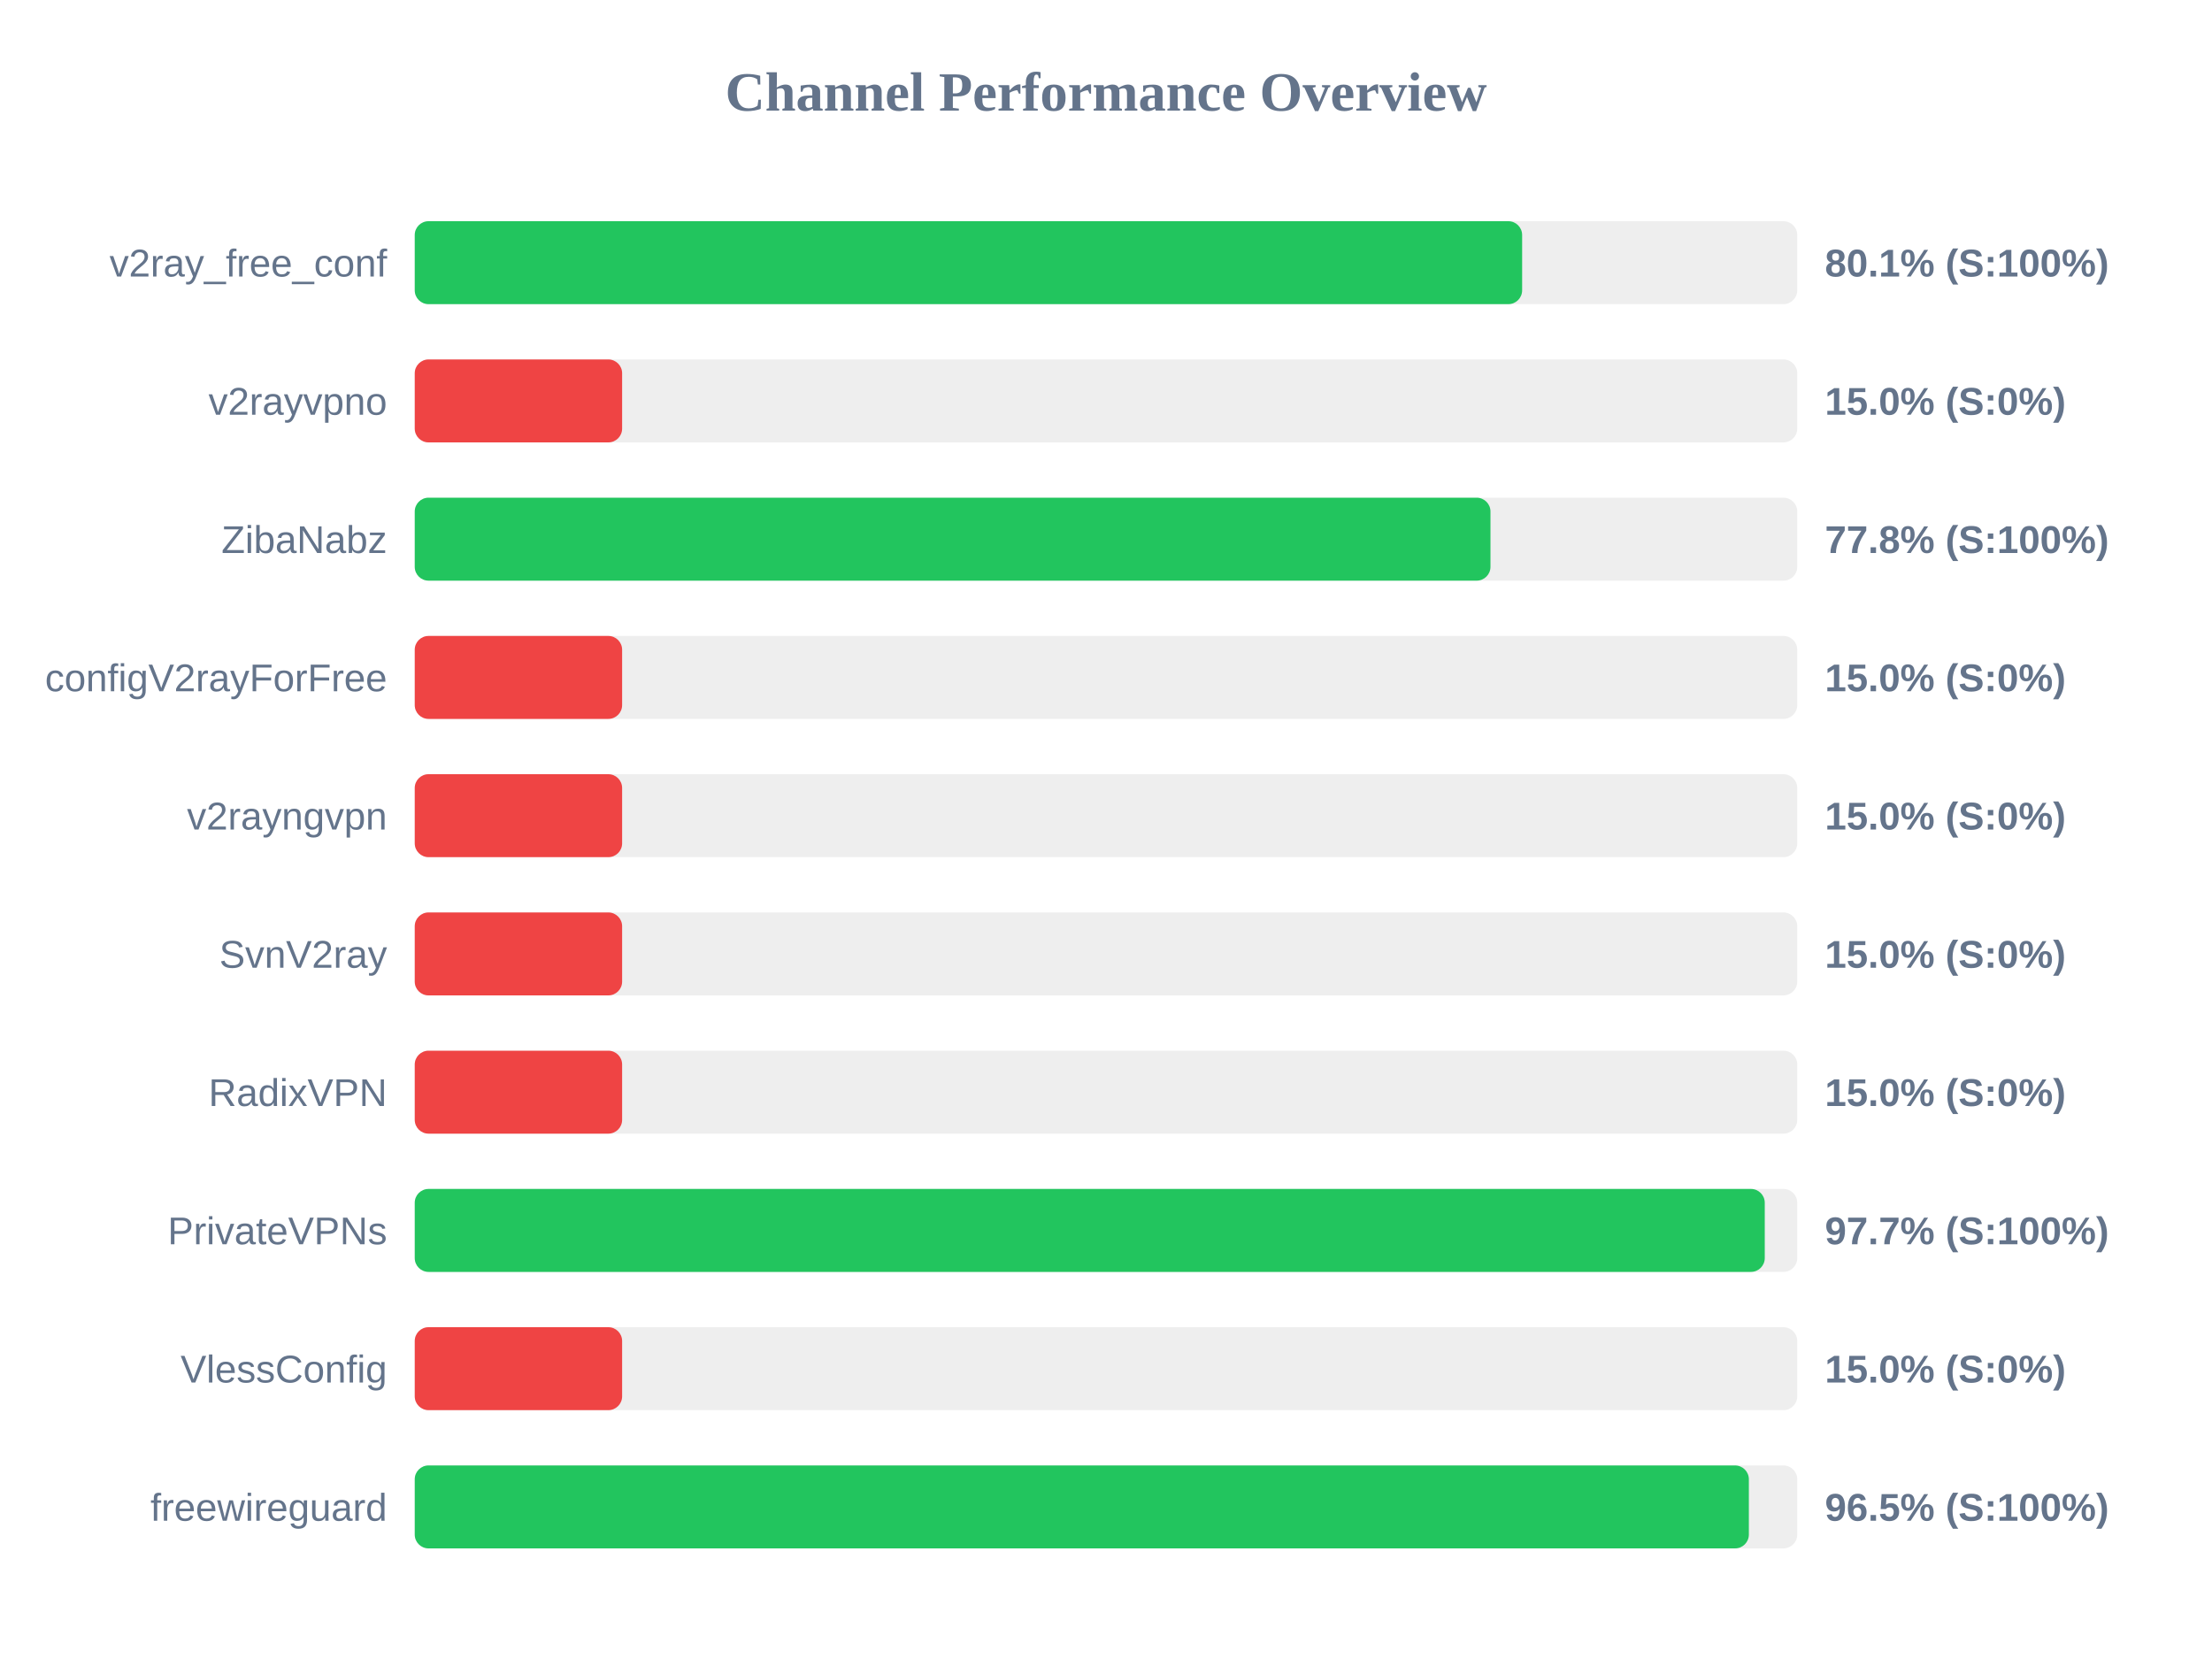
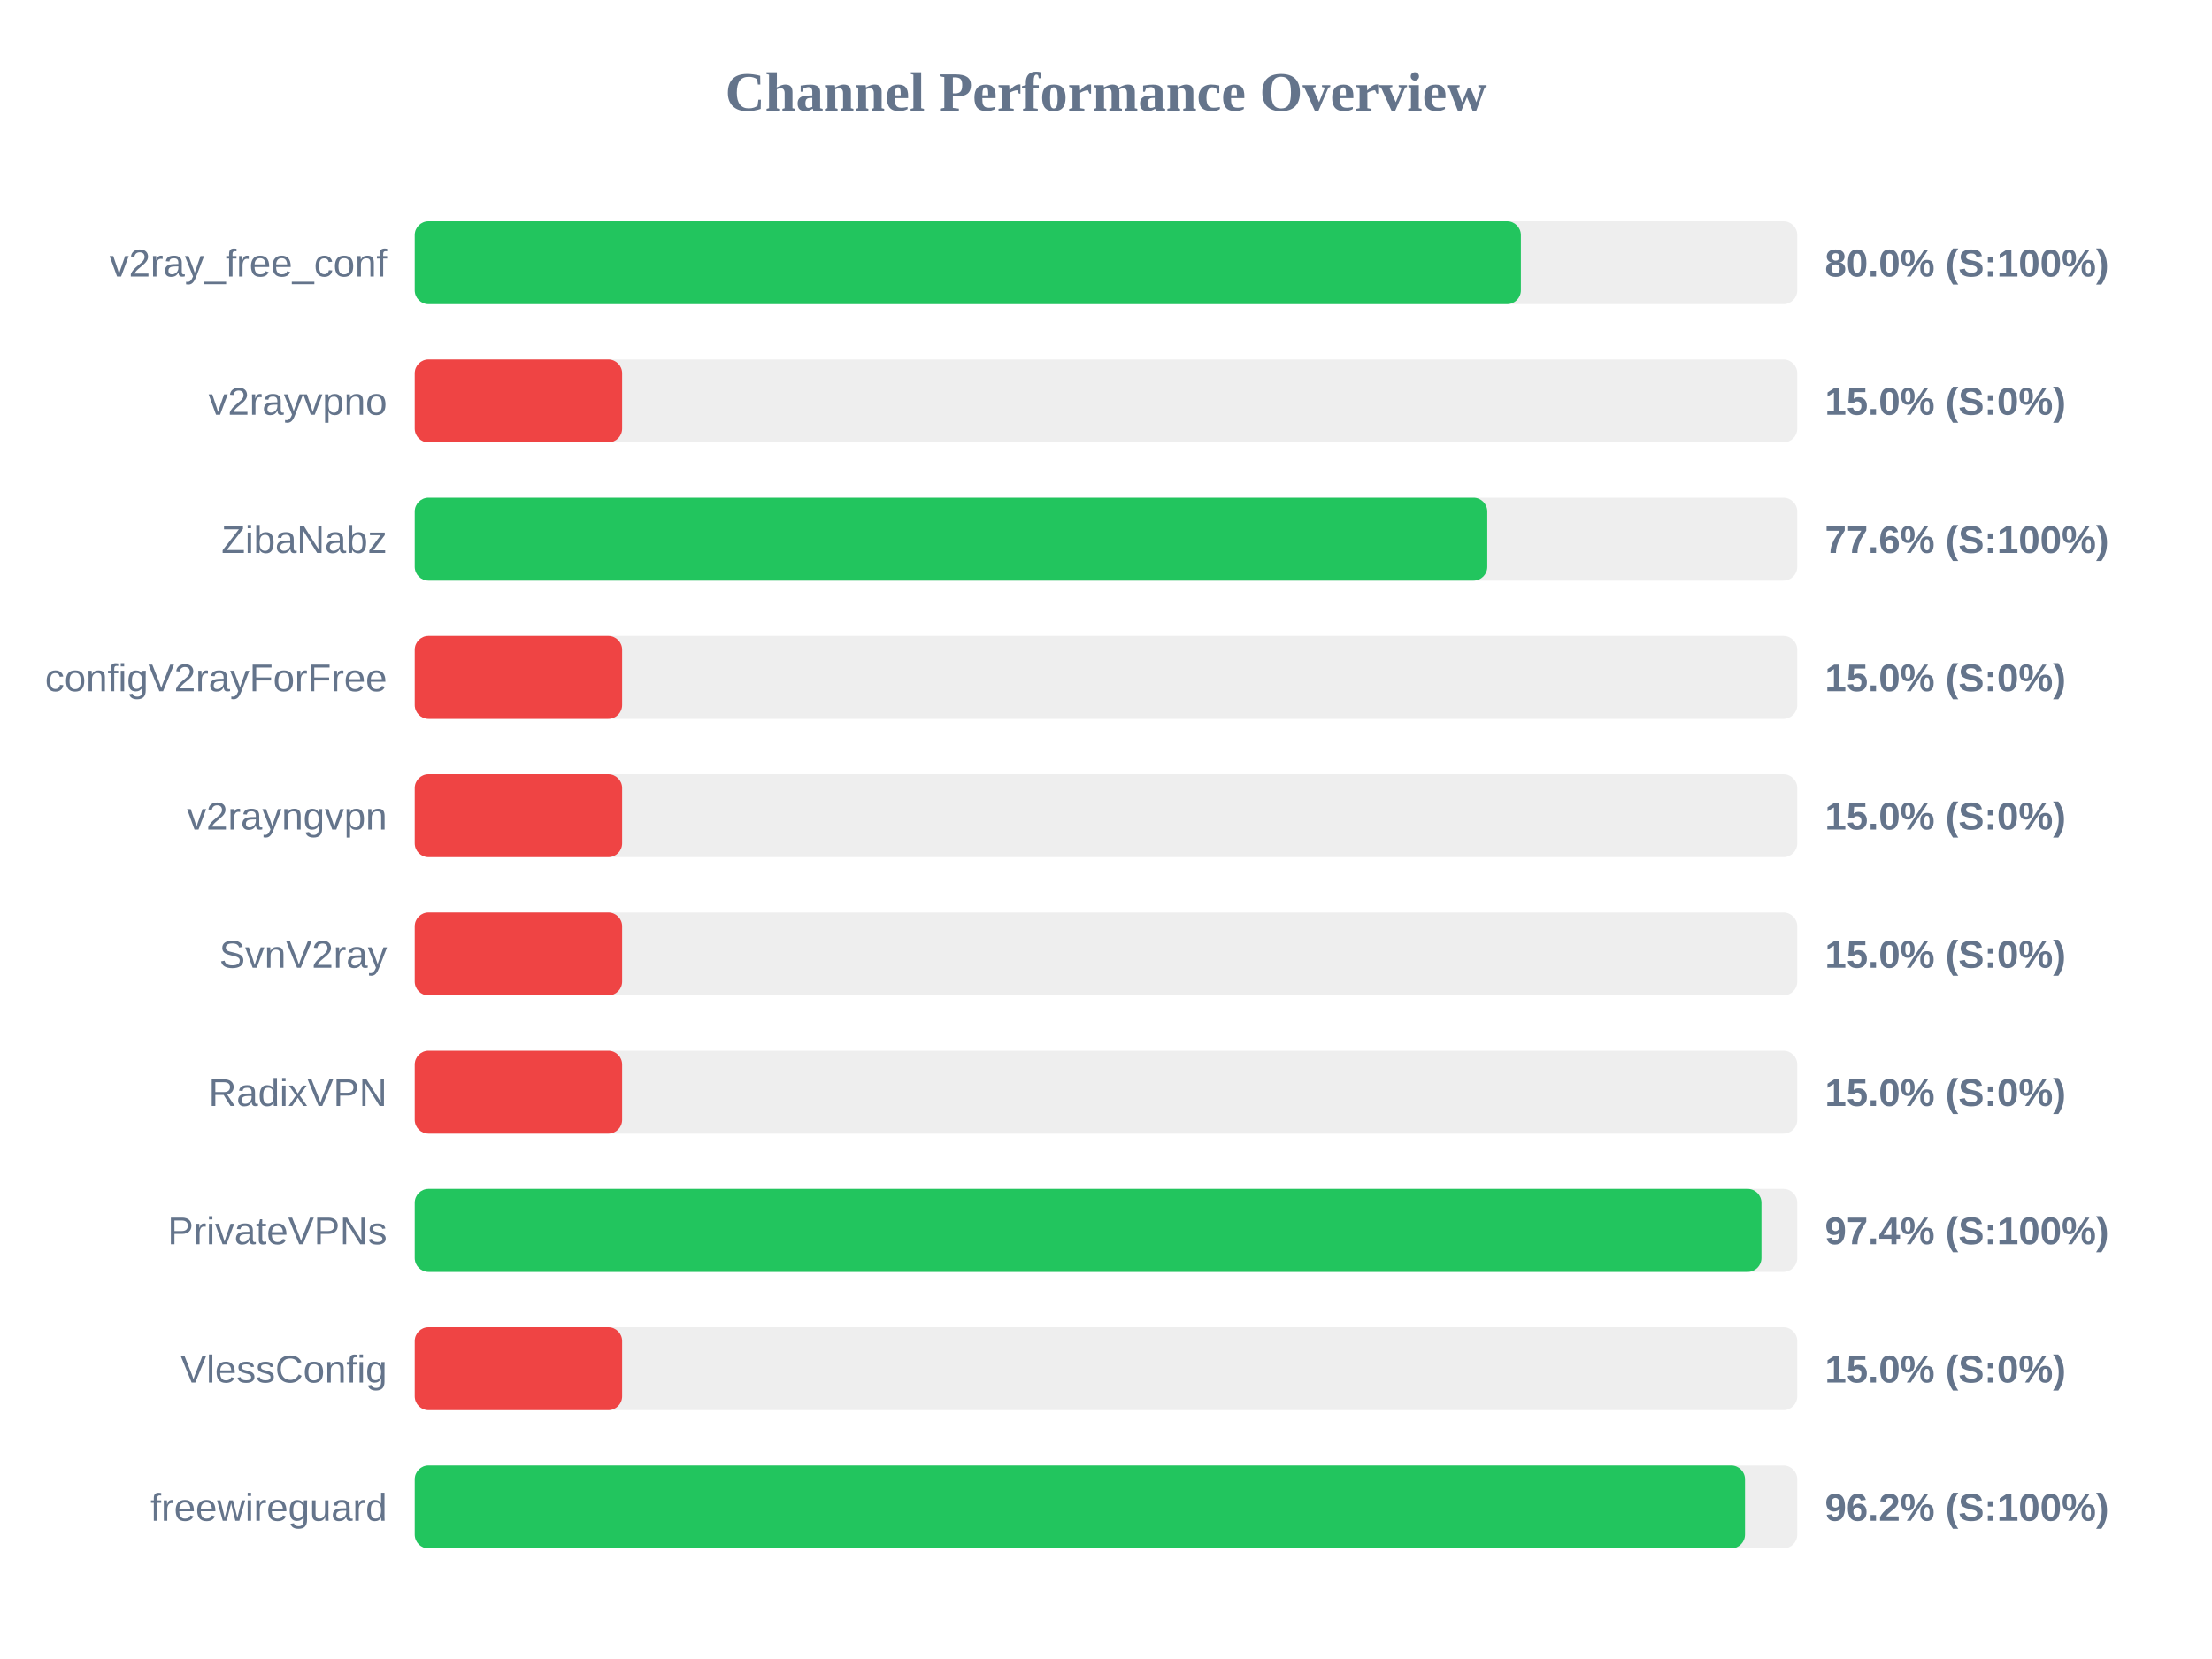
<svg xmlns="http://www.w3.org/2000/svg" width="800" height="600" version="1.1">
  <style>
        .row { font: 14px Arial; fill: #64748b; }
        .score { font: bold 14px Arial; fill: #64748b; }
    </style>
  <text x="400" y="40" text-anchor="middle" font-size="20px" font-weight="bold" fill="#64748b">Channel Performance Overview</text>
  <rect x="150" y="80" width="500" height="30" fill="#eee" rx="5" />
-   <rect x="150" y="80" width="400.5" height="30" fill="#22c55e" rx="5" />
+   <rect x="150" y="80" width="400.05" height="30" fill="#22c55e" rx="5" />
  <text x="140" y="100" text-anchor="end" class="row">v2ray_free_conf</text>
-   <text x="660" y="100" text-anchor="start" class="score">80.1% (S:100%)</text>
+   <text x="660" y="100" text-anchor="start" class="score">80.0% (S:100%)</text>
  <rect x="150" y="130" width="500" height="30" fill="#eee" rx="5" />
  <rect x="150" y="130" width="75.0" height="30" fill="#ef4444" rx="5" />
  <text x="140" y="150" text-anchor="end" class="row">v2rayvpno</text>
  <text x="660" y="150" text-anchor="start" class="score">15.0% (S:0%)</text>
  <rect x="150" y="180" width="500" height="30" fill="#eee" rx="5" />
-   <rect x="150" y="180" width="389.05" height="30" fill="#22c55e" rx="5" />
+   <rect x="150" y="180" width="387.9" height="30" fill="#22c55e" rx="5" />
  <text x="140" y="200" text-anchor="end" class="row">ZibaNabz</text>
-   <text x="660" y="200" text-anchor="start" class="score">77.8% (S:100%)</text>
+   <text x="660" y="200" text-anchor="start" class="score">77.6% (S:100%)</text>
  <rect x="150" y="230" width="500" height="30" fill="#eee" rx="5" />
  <rect x="150" y="230" width="75.0" height="30" fill="#ef4444" rx="5" />
  <text x="140" y="250" text-anchor="end" class="row">configV2rayForFree</text>
  <text x="660" y="250" text-anchor="start" class="score">15.0% (S:0%)</text>
  <rect x="150" y="280" width="500" height="30" fill="#eee" rx="5" />
  <rect x="150" y="280" width="75.0" height="30" fill="#ef4444" rx="5" />
  <text x="140" y="300" text-anchor="end" class="row">v2rayngvpn</text>
  <text x="660" y="300" text-anchor="start" class="score">15.0% (S:0%)</text>
  <rect x="150" y="330" width="500" height="30" fill="#eee" rx="5" />
  <rect x="150" y="330" width="75.0" height="30" fill="#ef4444" rx="5" />
  <text x="140" y="350" text-anchor="end" class="row">SvnV2ray</text>
  <text x="660" y="350" text-anchor="start" class="score">15.0% (S:0%)</text>
  <rect x="150" y="380" width="500" height="30" fill="#eee" rx="5" />
  <rect x="150" y="380" width="75.0" height="30" fill="#ef4444" rx="5" />
  <text x="140" y="400" text-anchor="end" class="row">RadixVPN</text>
  <text x="660" y="400" text-anchor="start" class="score">15.0% (S:0%)</text>
  <rect x="150" y="430" width="500" height="30" fill="#eee" rx="5" />
-   <rect x="150" y="430" width="488.25" height="30" fill="#22c55e" rx="5" />
+   <rect x="150" y="430" width="487.05" height="30" fill="#22c55e" rx="5" />
  <text x="140" y="450" text-anchor="end" class="row">PrivateVPNs</text>
-   <text x="660" y="450" text-anchor="start" class="score">97.7% (S:100%)</text>
+   <text x="660" y="450" text-anchor="start" class="score">97.4% (S:100%)</text>
  <rect x="150" y="480" width="500" height="30" fill="#eee" rx="5" />
  <rect x="150" y="480" width="75.0" height="30" fill="#ef4444" rx="5" />
  <text x="140" y="500" text-anchor="end" class="row">VlessConfig</text>
  <text x="660" y="500" text-anchor="start" class="score">15.0% (S:0%)</text>
  <rect x="150" y="530" width="500" height="30" fill="#eee" rx="5" />
-   <rect x="150" y="530" width="482.5" height="30" fill="#22c55e" rx="5" />
+   <rect x="150" y="530" width="481.1" height="30" fill="#22c55e" rx="5" />
  <text x="140" y="550" text-anchor="end" class="row">freewireguard</text>
-   <text x="660" y="550" text-anchor="start" class="score">96.5% (S:100%)</text>
+   <text x="660" y="550" text-anchor="start" class="score">96.2% (S:100%)</text>
</svg>
